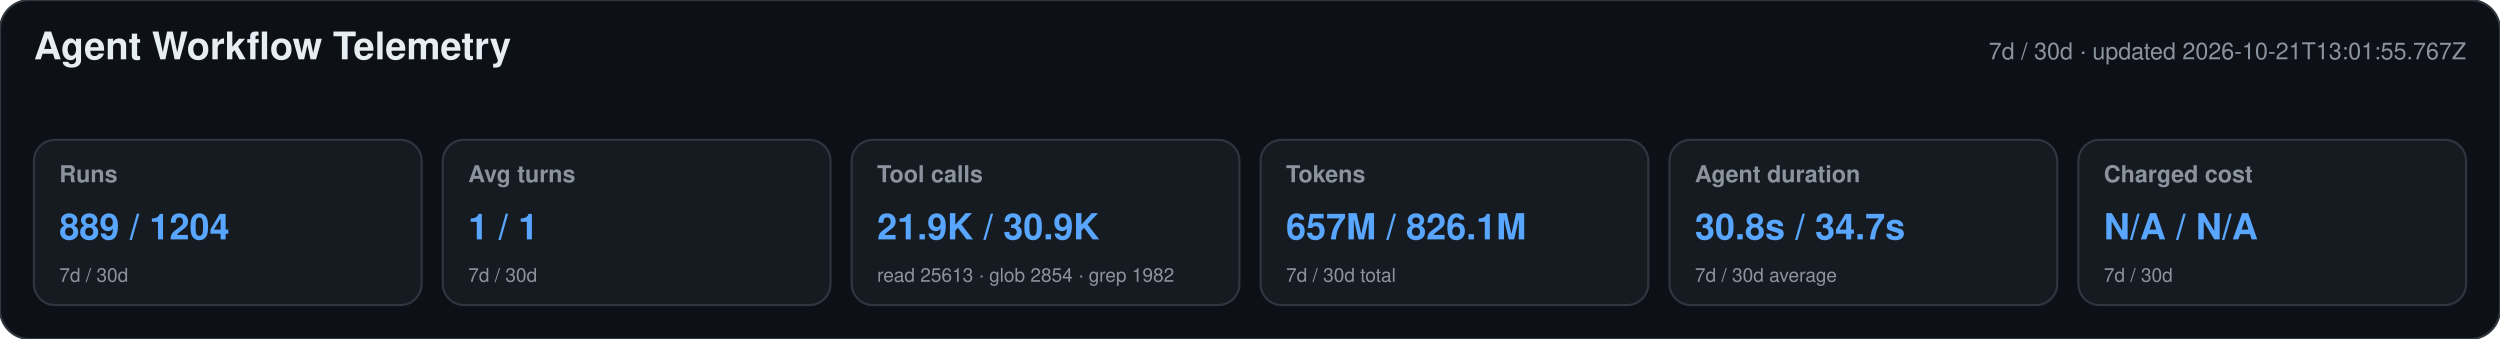
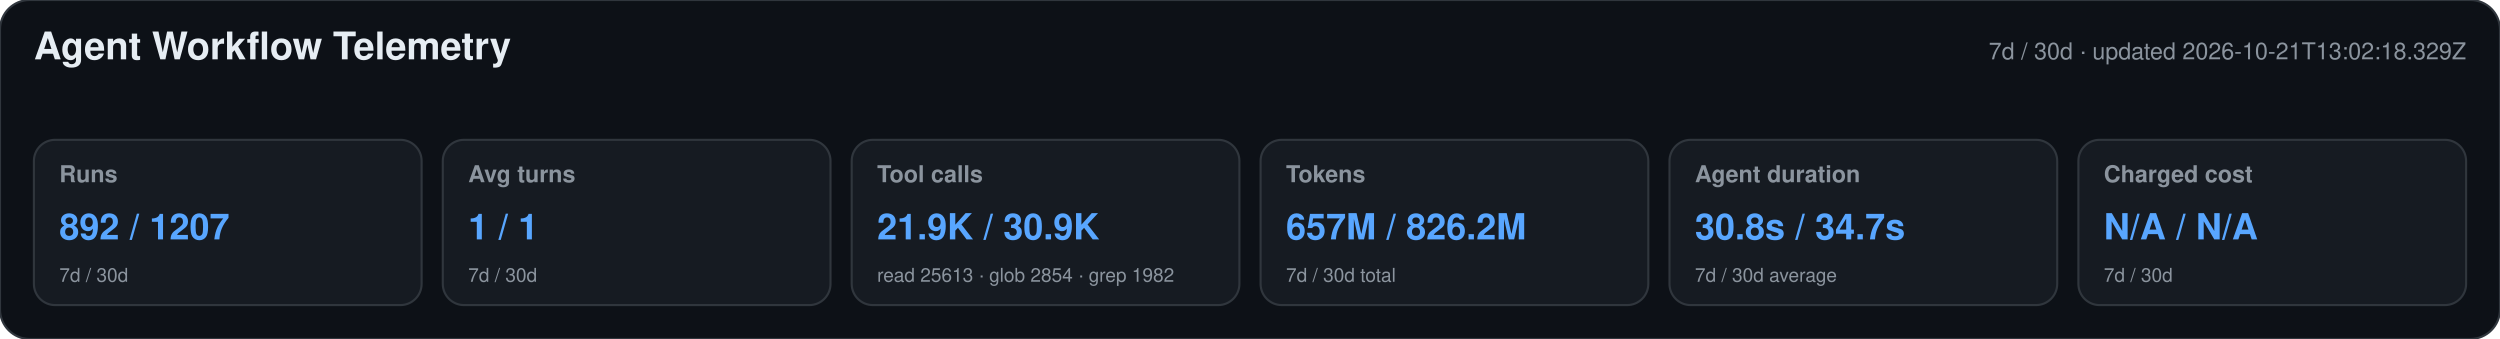
<svg xmlns="http://www.w3.org/2000/svg" width="1180" height="160" viewBox="0 0 1180 160" role="img" aria-labelledby="title desc">
  <style>text{font-family:-apple-system,BlinkMacSystemFont,"Segoe UI",Helvetica,Arial,sans-serif}.heading{font-size:18px;font-weight:650;fill:#e6edf3}.meta,.label,.secondary{fill:#8b949e}.meta,.label{font-size:11px}.label{font-weight:600}.primary{font-size:17px;font-weight:700;fill:#58a6ff}.secondary{font-size:9px}</style>
  <rect width="1180" height="160" rx="14" fill="#0d1117" stroke="#30363d" />
  <text x="16" y="28" class="heading">Agent Workflow Telemetry</text>
-   <text x="1164" y="28" text-anchor="end" class="meta">7d / 30d · updated 2026-10-21T13:01:55.767Z</text>
+   <text x="1164" y="28" text-anchor="end" class="meta">7d / 30d · updated 2026-10-21T13:02:18.329Z</text>
  <g>
    <rect x="16" y="66" width="183" height="78" rx="10" fill="#161b22" stroke="#30363d" />
    <text x="28" y="86" class="label">Runs</text>
-     <text x="28" y="113" class="primary">889 / 1204</text>
+     <text x="28" y="113" class="primary">892 / 1207</text>
    <text x="28" y="133" class="secondary">7d / 30d</text>
  </g>
  <g>
    <rect x="209" y="66" width="183" height="78" rx="10" fill="#161b22" stroke="#30363d" />
    <text x="221" y="86" class="label">Avg turns</text>
    <text x="221" y="113" class="primary">1 / 1</text>
    <text x="221" y="133" class="secondary">7d / 30d</text>
  </g>
  <g>
    <rect x="402" y="66" width="183" height="78" rx="10" fill="#161b22" stroke="#30363d" />
    <text x="414" y="86" class="label">Tool calls</text>
    <text x="414" y="113" class="primary">21.9K / 30.9K</text>
    <text x="414" y="133" class="secondary">read 25613 · glob 2854 · grep 1982</text>
  </g>
  <g>
    <rect x="595" y="66" width="183" height="78" rx="10" fill="#161b22" stroke="#30363d" />
    <text x="607" y="86" class="label">Tokens</text>
-     <text x="607" y="113" class="primary">657M / 826.1M</text>
+     <text x="607" y="113" class="primary">657M / 826.2M</text>
    <text x="607" y="133" class="secondary">7d / 30d total</text>
  </g>
  <g>
    <rect x="788" y="66" width="183" height="78" rx="10" fill="#161b22" stroke="#30363d" />
    <text x="800" y="86" class="label">Agent duration</text>
    <text x="800" y="113" class="primary">30.8s / 34.7s</text>
    <text x="800" y="133" class="secondary">7d / 30d average</text>
  </g>
  <g>
    <rect x="981" y="66" width="183" height="78" rx="10" fill="#161b22" stroke="#30363d" />
    <text x="993" y="86" class="label">Charged cost</text>
    <text x="993" y="113" class="primary">N/A / N/A</text>
    <text x="993" y="133" class="secondary">7d / 30d</text>
  </g>
</svg>
